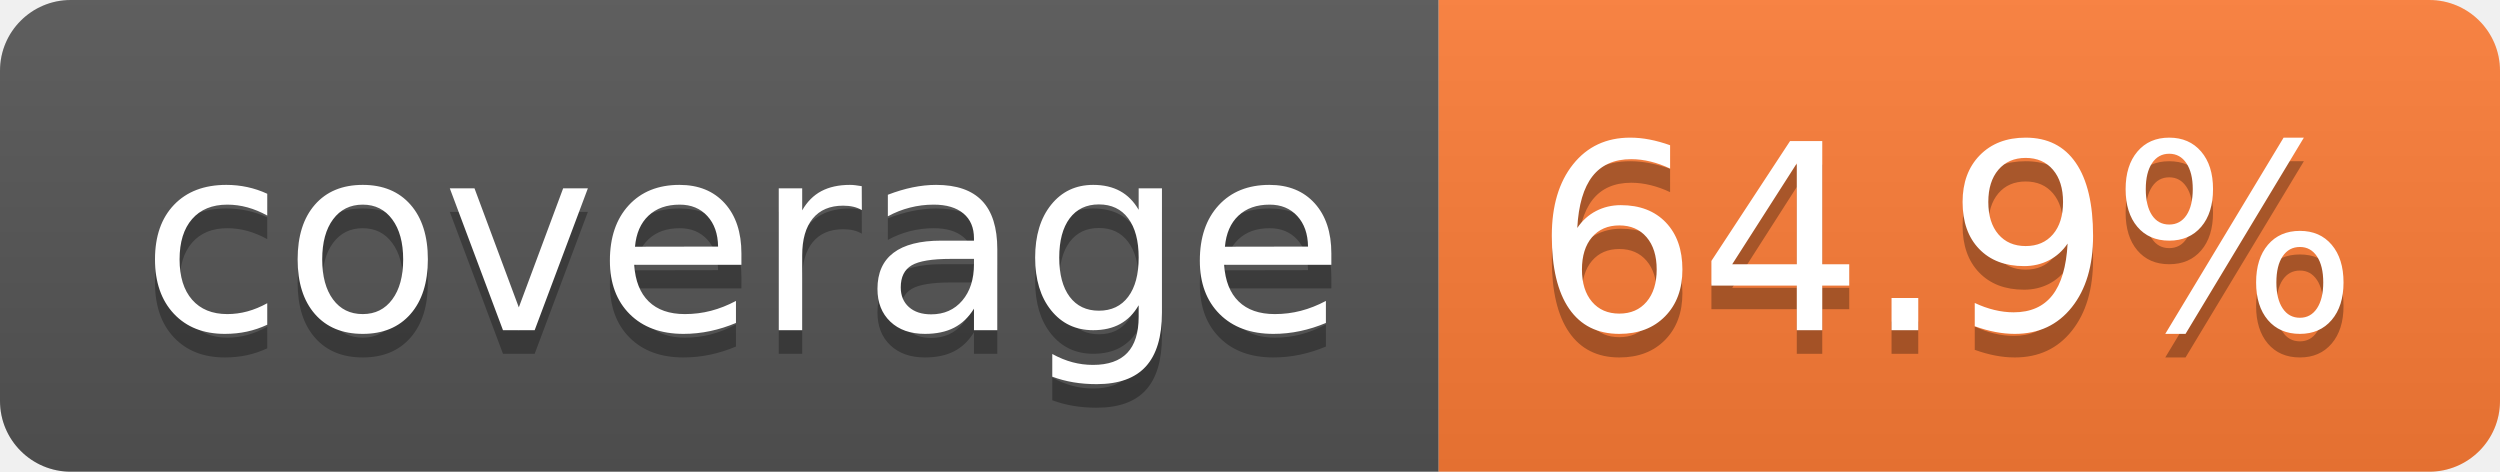
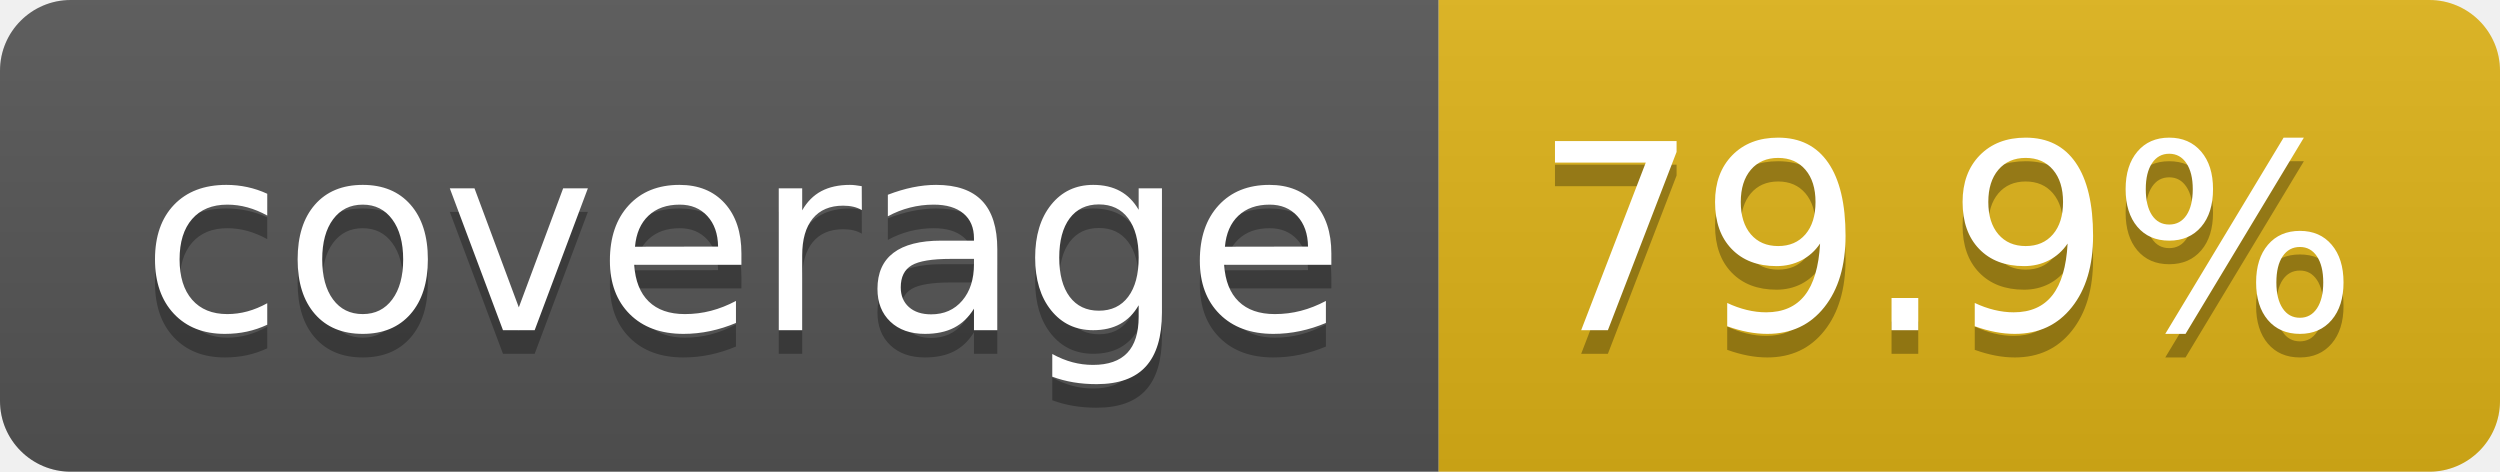
- <svg xmlns="http://www.w3.org/2000/svg" width="106" height="20" role="img" aria-label="coverage: 64.9%">
+ <svg xmlns="http://www.w3.org/2000/svg" width="106" height="20" role="img" aria-label="coverage: 79.9%">
  <linearGradient id="s" x2="0" y2="100%">
    <stop offset="0" stop-color="#bbb" stop-opacity=".1" />
    <stop offset="1" stop-opacity=".1" />
  </linearGradient>
  <clipPath id="r">
    <rect width="106" height="20" rx="3" fill="#fff" />
  </clipPath>
  <g clip-path="url(#r)">
    <rect width="61" height="20" fill="#555" />
-     <rect x="61" width="45" height="20" fill="#fe7d37" />
+     <rect x="61" width="45" height="20" fill="#dfb317" />
    <rect width="106" height="20" fill="url(#s)" />
  </g>
  <g fill="#fff" text-anchor="middle" font-family="Verdana,Geneva,DejaVu Sans,sans-serif" text-rendering="geometricPrecision" font-size="110">
    <text aria-hidden="true" x="315" y="150" fill="#010101" fill-opacity=".3" transform="scale(.1)" textLength="510">coverage</text>
    <text x="315" y="140" transform="scale(.1)" fill="#fff" textLength="510">coverage</text>
-     <text aria-hidden="true" x="825" y="150" fill="#010101" fill-opacity=".3" transform="scale(.1)" textLength="350">64.9%</text>
-     <text x="825" y="140" transform="scale(.1)" fill="#fff" textLength="350">64.9%</text>
+     <text aria-hidden="true" x="825" y="150" fill="#010101" fill-opacity=".3" transform="scale(.1)" textLength="350">79.9%</text>
+     <text x="825" y="140" transform="scale(.1)" fill="#fff" textLength="350">79.9%</text>
  </g>
</svg>
